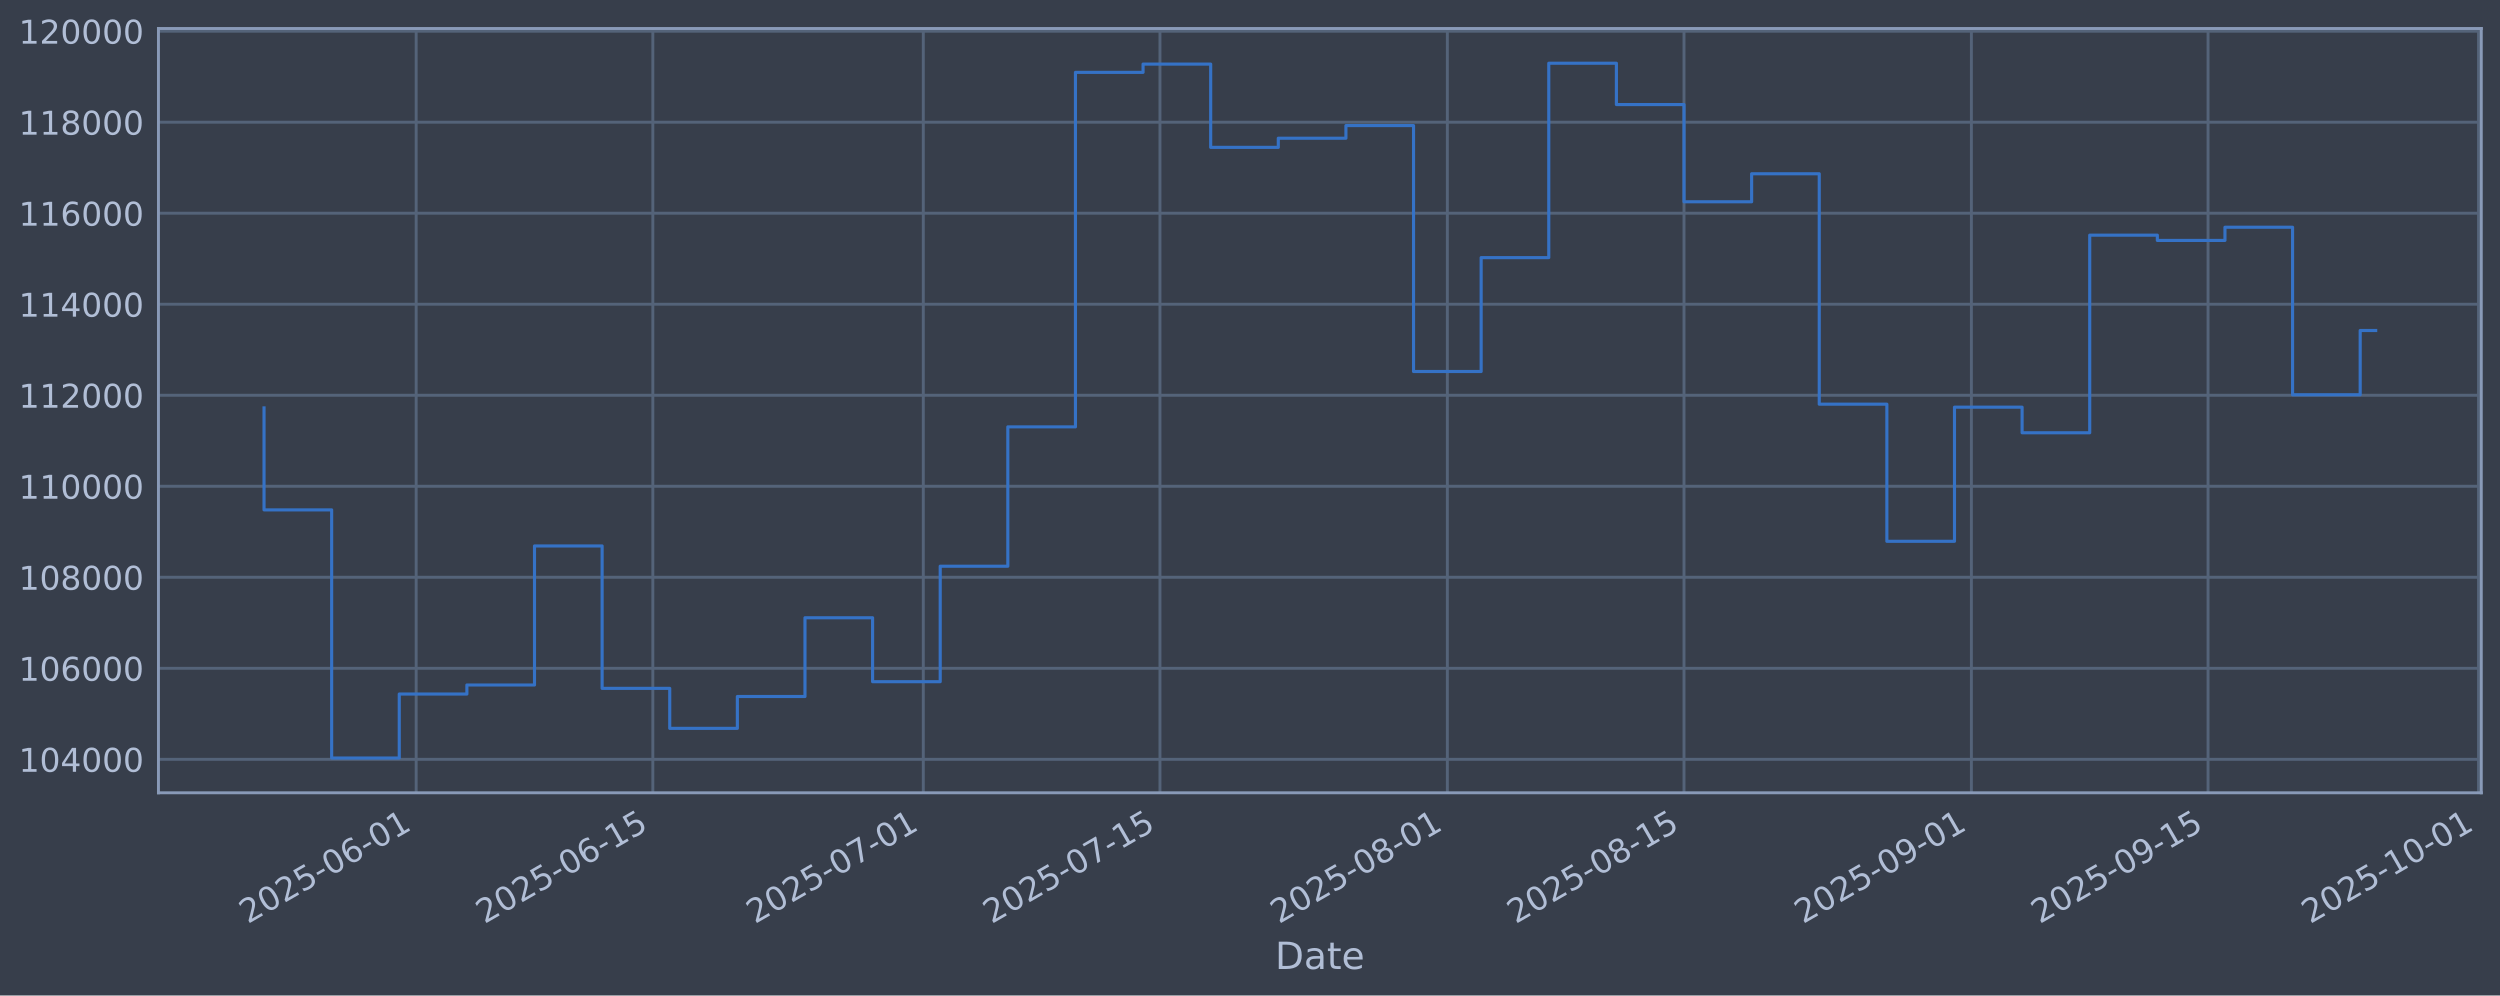
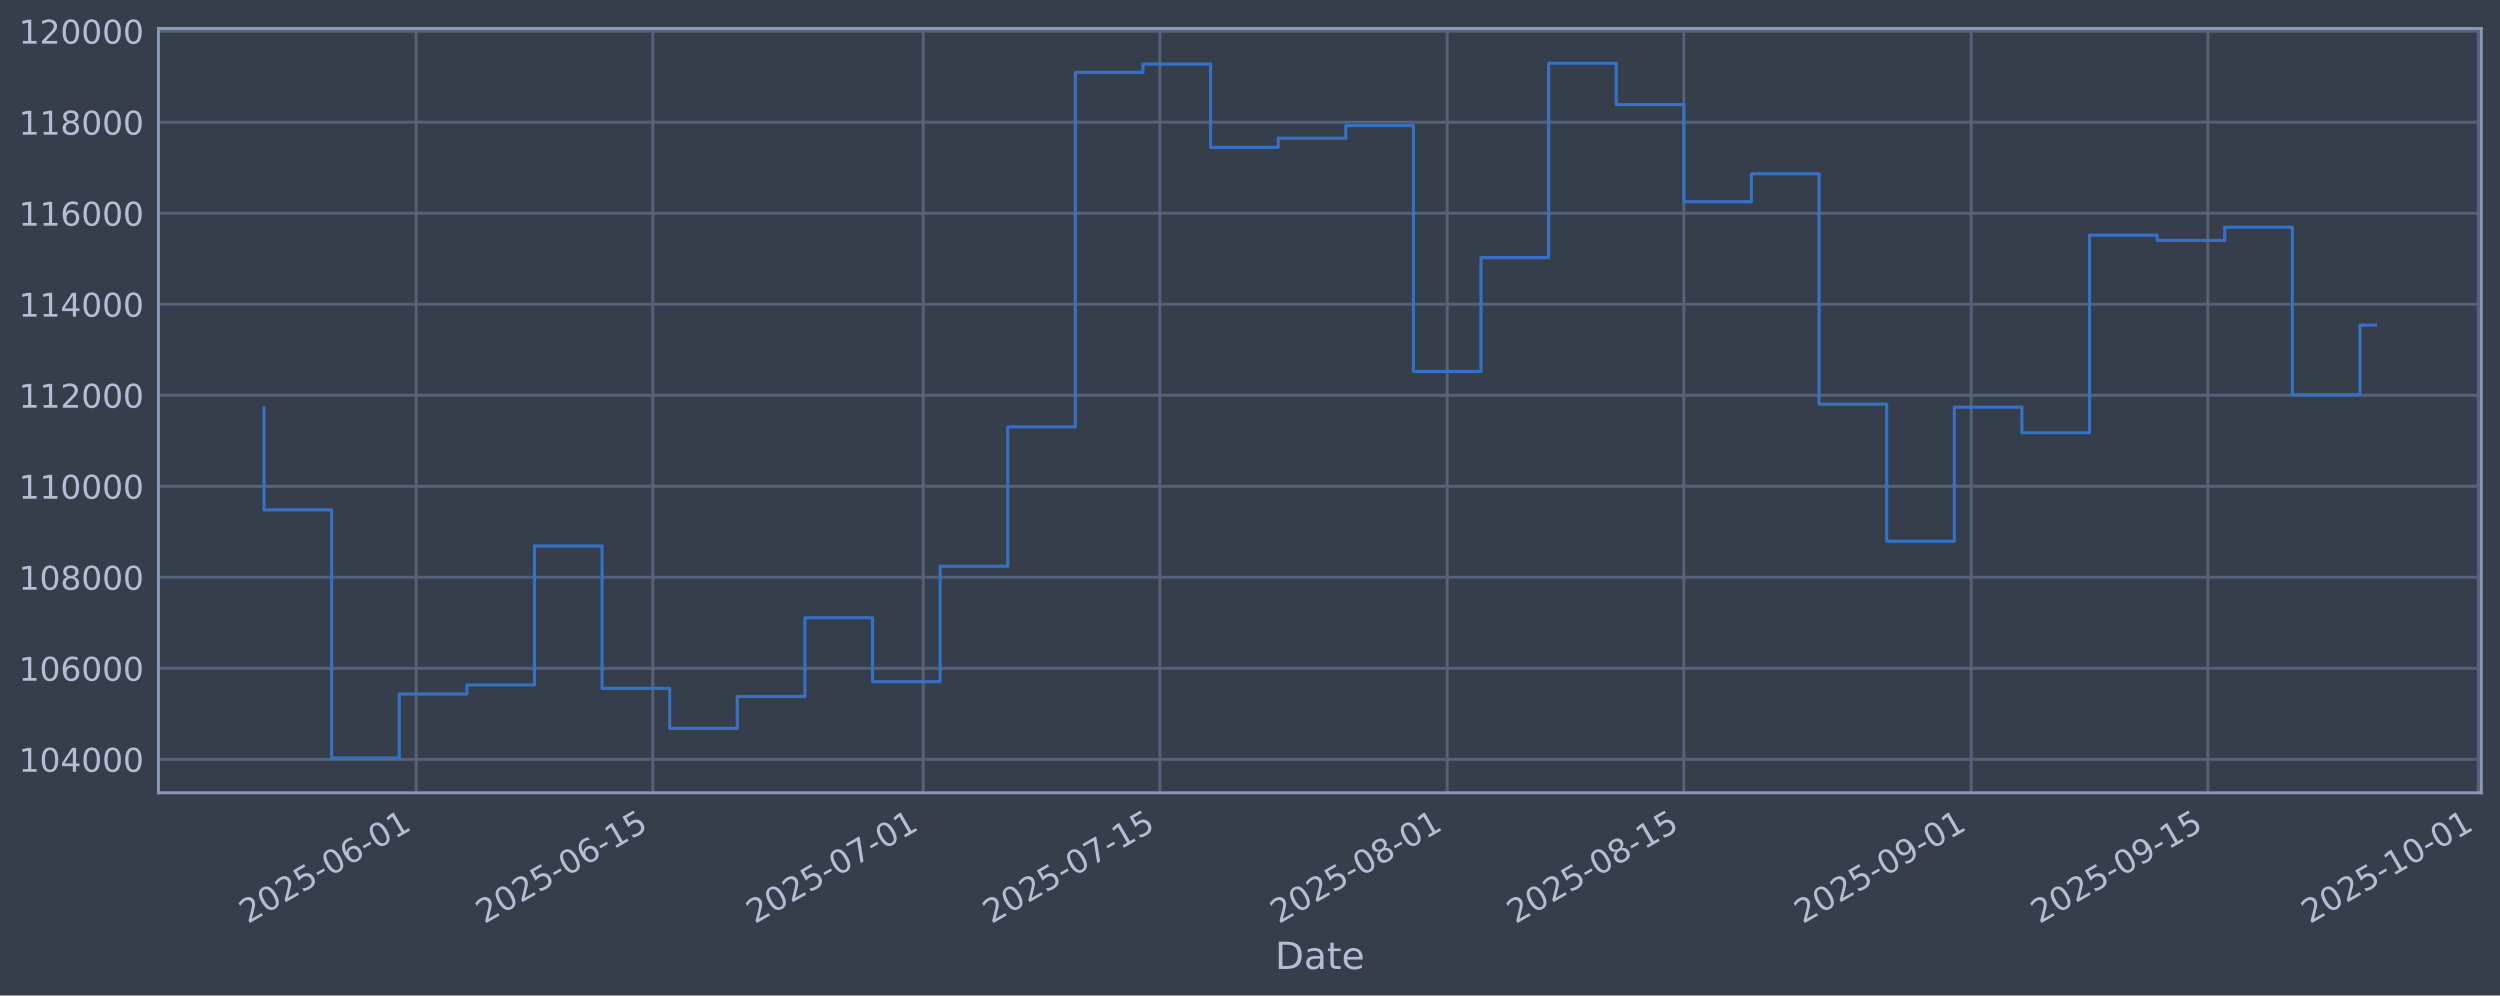
<svg xmlns="http://www.w3.org/2000/svg" xmlns:xlink="http://www.w3.org/1999/xlink" width="960.9pt" height="382.628pt" viewBox="0 0 960.9 382.628" version="1.1">
  <defs>
    <style type="text/css">*{stroke-linejoin: round; stroke-linecap: butt}</style>
  </defs>
  <g id="figure_1">
    <g id="patch_1">
      <path d="M 0 382.628  L 960.9 382.628  L 960.9 0  L 0 0  z " style="fill: #373e4b" />
    </g>
    <g id="axes_1">
      <g id="patch_2">
        <path d="M 60.901 304.718  L 953.701 304.718  L 953.701 10.958  L 60.901 10.958  z " style="fill: #373e4b" />
      </g>
      <g id="matplotlib.axis_1">
        <g id="xtick_1">
          <g id="line2d_1">
-             <path d="M 159.959 304.718  L 159.959 10.958  " clip-path="url(#pdc3ed28add)" style="fill: none; stroke: #546379; stroke-width: 1.12; stroke-linecap: square" />
+             <path d="M 159.952 304.718  L 159.952 10.958  " clip-path="url(#p112a7ec64d)" style="fill: none; stroke: #546379; stroke-width: 1.12; stroke-linecap: square" />
          </g>
          <g id="line2d_2" />
          <g id="text_1">
-             <g style="fill: #b1bed6" transform="translate(95.23356 355.2226) rotate(-30) scale(0.126 -0.126)">
+             <g style="fill: #b1bed6" transform="translate(95.22671 355.2226) rotate(-30) scale(0.126 -0.126)">
              <defs>
                <path id="DejaVuSans-32" d="M 1228 531  L 3431 531  L 3431 0  L 469 0  L 469 531  Q 828 903 1448 1529  Q 2069 2156 2228 2338  Q 2531 2678 2651 2914  Q 2772 3150 2772 3378  Q 2772 3750 2511 3984  Q 2250 4219 1831 4219  Q 1534 4219 1204 4116  Q 875 4013 500 3803  L 500 4441  Q 881 4594 1212 4672  Q 1544 4750 1819 4750  Q 2544 4750 2975 4387  Q 3406 4025 3406 3419  Q 3406 3131 3298 2873  Q 3191 2616 2906 2266  Q 2828 2175 2409 1742  Q 1991 1309 1228 531  z " transform="scale(0.015625)" />
                <path id="DejaVuSans-30" d="M 2034 4250  Q 1547 4250 1301 3770  Q 1056 3291 1056 2328  Q 1056 1369 1301 889  Q 1547 409 2034 409  Q 2525 409 2770 889  Q 3016 1369 3016 2328  Q 3016 3291 2770 3770  Q 2525 4250 2034 4250  z M 2034 4750  Q 2819 4750 3233 4129  Q 3647 3509 3647 2328  Q 3647 1150 3233 529  Q 2819 -91 2034 -91  Q 1250 -91 836 529  Q 422 1150 422 2328  Q 422 3509 836 4129  Q 1250 4750 2034 4750  z " transform="scale(0.015625)" />
                <path id="DejaVuSans-35" d="M 691 4666  L 3169 4666  L 3169 4134  L 1269 4134  L 1269 2991  Q 1406 3038 1543 3061  Q 1681 3084 1819 3084  Q 2600 3084 3056 2656  Q 3513 2228 3513 1497  Q 3513 744 3044 326  Q 2575 -91 1722 -91  Q 1428 -91 1123 -41  Q 819 9 494 109  L 494 744  Q 775 591 1075 516  Q 1375 441 1709 441  Q 2250 441 2565 725  Q 2881 1009 2881 1497  Q 2881 1984 2565 2268  Q 2250 2553 1709 2553  Q 1456 2553 1204 2497  Q 953 2441 691 2322  L 691 4666  z " transform="scale(0.015625)" />
                <path id="DejaVuSans-2d" d="M 313 2009  L 1997 2009  L 1997 1497  L 313 1497  L 313 2009  z " transform="scale(0.015625)" />
                <path id="DejaVuSans-36" d="M 2113 2584  Q 1688 2584 1439 2293  Q 1191 2003 1191 1497  Q 1191 994 1439 701  Q 1688 409 2113 409  Q 2538 409 2786 701  Q 3034 994 3034 1497  Q 3034 2003 2786 2293  Q 2538 2584 2113 2584  z M 3366 4563  L 3366 3988  Q 3128 4100 2886 4159  Q 2644 4219 2406 4219  Q 1781 4219 1451 3797  Q 1122 3375 1075 2522  Q 1259 2794 1537 2939  Q 1816 3084 2150 3084  Q 2853 3084 3261 2657  Q 3669 2231 3669 1497  Q 3669 778 3244 343  Q 2819 -91 2113 -91  Q 1303 -91 875 529  Q 447 1150 447 2328  Q 447 3434 972 4092  Q 1497 4750 2381 4750  Q 2619 4750 2861 4703  Q 3103 4656 3366 4563  z " transform="scale(0.015625)" />
                <path id="DejaVuSans-31" d="M 794 531  L 1825 531  L 1825 4091  L 703 3866  L 703 4441  L 1819 4666  L 2450 4666  L 2450 531  L 3481 531  L 3481 0  L 794 0  L 794 531  z " transform="scale(0.015625)" />
              </defs>
              <use xlink:href="#DejaVuSans-32" />
              <use xlink:href="#DejaVuSans-30" transform="translate(63.62305 0)" />
              <use xlink:href="#DejaVuSans-32" transform="translate(127.2461 0)" />
              <use xlink:href="#DejaVuSans-35" transform="translate(190.8691 0)" />
              <use xlink:href="#DejaVuSans-2d" transform="translate(254.4922 0)" />
              <use xlink:href="#DejaVuSans-30" transform="translate(290.5762 0)" />
              <use xlink:href="#DejaVuSans-36" transform="translate(354.1992 0)" />
              <use xlink:href="#DejaVuSans-2d" transform="translate(417.8223 0)" />
              <use xlink:href="#DejaVuSans-30" transform="translate(453.9062 0)" />
              <use xlink:href="#DejaVuSans-31" transform="translate(517.5293 0)" />
            </g>
          </g>
        </g>
        <g id="xtick_2">
          <g id="line2d_3">
-             <path d="M 250.923 304.718  L 250.923 10.958  " clip-path="url(#pdc3ed28add)" style="fill: none; stroke: #546379; stroke-width: 1.12; stroke-linecap: square" />
+             <path d="M 250.905 304.718  L 250.905 10.958  " clip-path="url(#p112a7ec64d)" style="fill: none; stroke: #546379; stroke-width: 1.12; stroke-linecap: square" />
          </g>
          <g id="line2d_4" />
          <g id="text_2">
-             <g style="fill: #b1bed6" transform="translate(186.1974 355.2226) rotate(-30) scale(0.126 -0.126)">
+             <g style="fill: #b1bed6" transform="translate(186.1799 355.2226) rotate(-30) scale(0.126 -0.126)">
              <use xlink:href="#DejaVuSans-32" />
              <use xlink:href="#DejaVuSans-30" transform="translate(63.62305 0)" />
              <use xlink:href="#DejaVuSans-32" transform="translate(127.2461 0)" />
              <use xlink:href="#DejaVuSans-35" transform="translate(190.8691 0)" />
              <use xlink:href="#DejaVuSans-2d" transform="translate(254.4922 0)" />
              <use xlink:href="#DejaVuSans-30" transform="translate(290.5762 0)" />
              <use xlink:href="#DejaVuSans-36" transform="translate(354.1992 0)" />
              <use xlink:href="#DejaVuSans-2d" transform="translate(417.8223 0)" />
              <use xlink:href="#DejaVuSans-31" transform="translate(453.9062 0)" />
              <use xlink:href="#DejaVuSans-35" transform="translate(517.5293 0)" />
            </g>
          </g>
        </g>
        <g id="xtick_3">
          <g id="line2d_5">
-             <path d="M 354.882 304.718  L 354.882 10.958  " clip-path="url(#pdc3ed28add)" style="fill: none; stroke: #546379; stroke-width: 1.12; stroke-linecap: square" />
+             <path d="M 354.852 304.718  L 354.852 10.958  " clip-path="url(#p112a7ec64d)" style="fill: none; stroke: #546379; stroke-width: 1.12; stroke-linecap: square" />
          </g>
          <g id="line2d_6" />
          <g id="text_3">
-             <g style="fill: #b1bed6" transform="translate(290.1561 355.2226) rotate(-30) scale(0.126 -0.126)">
+             <g style="fill: #b1bed6" transform="translate(290.1264 355.2226) rotate(-30) scale(0.126 -0.126)">
              <defs>
                <path id="DejaVuSans-37" d="M 525 4666  L 3525 4666  L 3525 4397  L 1831 0  L 1172 0  L 2766 4134  L 525 4134  L 525 4666  z " transform="scale(0.015625)" />
              </defs>
              <use xlink:href="#DejaVuSans-32" />
              <use xlink:href="#DejaVuSans-30" transform="translate(63.62305 0)" />
              <use xlink:href="#DejaVuSans-32" transform="translate(127.2461 0)" />
              <use xlink:href="#DejaVuSans-35" transform="translate(190.8691 0)" />
              <use xlink:href="#DejaVuSans-2d" transform="translate(254.4922 0)" />
              <use xlink:href="#DejaVuSans-30" transform="translate(290.5762 0)" />
              <use xlink:href="#DejaVuSans-37" transform="translate(354.1992 0)" />
              <use xlink:href="#DejaVuSans-2d" transform="translate(417.8223 0)" />
              <use xlink:href="#DejaVuSans-30" transform="translate(453.9062 0)" />
              <use xlink:href="#DejaVuSans-31" transform="translate(517.5293 0)" />
            </g>
          </g>
        </g>
        <g id="xtick_4">
          <g id="line2d_7">
-             <path d="M 445.845 304.718  L 445.845 10.958  " clip-path="url(#pdc3ed28add)" style="fill: none; stroke: #546379; stroke-width: 1.12; stroke-linecap: square" />
+             <path d="M 445.805 304.718  L 445.805 10.958  " clip-path="url(#p112a7ec64d)" style="fill: none; stroke: #546379; stroke-width: 1.12; stroke-linecap: square" />
          </g>
          <g id="line2d_8" />
          <g id="text_4">
-             <g style="fill: #b1bed6" transform="translate(381.1199 355.2226) rotate(-30) scale(0.126 -0.126)">
+             <g style="fill: #b1bed6" transform="translate(381.0795 355.2226) rotate(-30) scale(0.126 -0.126)">
              <use xlink:href="#DejaVuSans-32" />
              <use xlink:href="#DejaVuSans-30" transform="translate(63.62305 0)" />
              <use xlink:href="#DejaVuSans-32" transform="translate(127.2461 0)" />
              <use xlink:href="#DejaVuSans-35" transform="translate(190.8691 0)" />
              <use xlink:href="#DejaVuSans-2d" transform="translate(254.4922 0)" />
              <use xlink:href="#DejaVuSans-30" transform="translate(290.5762 0)" />
              <use xlink:href="#DejaVuSans-37" transform="translate(354.1992 0)" />
              <use xlink:href="#DejaVuSans-2d" transform="translate(417.8223 0)" />
              <use xlink:href="#DejaVuSans-31" transform="translate(453.9062 0)" />
              <use xlink:href="#DejaVuSans-35" transform="translate(517.5293 0)" />
            </g>
          </g>
        </g>
        <g id="xtick_5">
          <g id="line2d_9">
-             <path d="M 556.302 304.718  L 556.302 10.958  " clip-path="url(#pdc3ed28add)" style="fill: none; stroke: #546379; stroke-width: 1.12; stroke-linecap: square" />
+             <path d="M 556.248 304.718  L 556.248 10.958  " clip-path="url(#p112a7ec64d)" style="fill: none; stroke: #546379; stroke-width: 1.12; stroke-linecap: square" />
          </g>
          <g id="line2d_10" />
          <g id="text_5">
-             <g style="fill: #b1bed6" transform="translate(491.576 355.2226) rotate(-30) scale(0.126 -0.126)">
+             <g style="fill: #b1bed6" transform="translate(491.5227 355.2226) rotate(-30) scale(0.126 -0.126)">
              <defs>
                <path id="DejaVuSans-38" d="M 2034 2216  Q 1584 2216 1326 1975  Q 1069 1734 1069 1313  Q 1069 891 1326 650  Q 1584 409 2034 409  Q 2484 409 2743 651  Q 3003 894 3003 1313  Q 3003 1734 2745 1975  Q 2488 2216 2034 2216  z M 1403 2484  Q 997 2584 770 2862  Q 544 3141 544 3541  Q 544 4100 942 4425  Q 1341 4750 2034 4750  Q 2731 4750 3128 4425  Q 3525 4100 3525 3541  Q 3525 3141 3298 2862  Q 3072 2584 2669 2484  Q 3125 2378 3379 2068  Q 3634 1759 3634 1313  Q 3634 634 3220 271  Q 2806 -91 2034 -91  Q 1263 -91 848 271  Q 434 634 434 1313  Q 434 1759 690 2068  Q 947 2378 1403 2484  z M 1172 3481  Q 1172 3119 1398 2916  Q 1625 2713 2034 2713  Q 2441 2713 2670 2916  Q 2900 3119 2900 3481  Q 2900 3844 2670 4047  Q 2441 4250 2034 4250  Q 1625 4250 1398 4047  Q 1172 3844 1172 3481  z " transform="scale(0.015625)" />
              </defs>
              <use xlink:href="#DejaVuSans-32" />
              <use xlink:href="#DejaVuSans-30" transform="translate(63.62305 0)" />
              <use xlink:href="#DejaVuSans-32" transform="translate(127.2461 0)" />
              <use xlink:href="#DejaVuSans-35" transform="translate(190.8691 0)" />
              <use xlink:href="#DejaVuSans-2d" transform="translate(254.4922 0)" />
              <use xlink:href="#DejaVuSans-30" transform="translate(290.5762 0)" />
              <use xlink:href="#DejaVuSans-38" transform="translate(354.1992 0)" />
              <use xlink:href="#DejaVuSans-2d" transform="translate(417.8223 0)" />
              <use xlink:href="#DejaVuSans-30" transform="translate(453.9062 0)" />
              <use xlink:href="#DejaVuSans-31" transform="translate(517.5293 0)" />
            </g>
          </g>
        </g>
        <g id="xtick_6">
          <g id="line2d_11">
-             <path d="M 647.265 304.718  L 647.265 10.958  " clip-path="url(#pdc3ed28add)" style="fill: none; stroke: #546379; stroke-width: 1.12; stroke-linecap: square" />
+             <path d="M 647.201 304.718  L 647.201 10.958  " clip-path="url(#p112a7ec64d)" style="fill: none; stroke: #546379; stroke-width: 1.12; stroke-linecap: square" />
          </g>
          <g id="line2d_12" />
          <g id="text_6">
-             <g style="fill: #b1bed6" transform="translate(582.5399 355.2226) rotate(-30) scale(0.126 -0.126)">
+             <g style="fill: #b1bed6" transform="translate(582.4759 355.2226) rotate(-30) scale(0.126 -0.126)">
              <use xlink:href="#DejaVuSans-32" />
              <use xlink:href="#DejaVuSans-30" transform="translate(63.62305 0)" />
              <use xlink:href="#DejaVuSans-32" transform="translate(127.2461 0)" />
              <use xlink:href="#DejaVuSans-35" transform="translate(190.8691 0)" />
              <use xlink:href="#DejaVuSans-2d" transform="translate(254.4922 0)" />
              <use xlink:href="#DejaVuSans-30" transform="translate(290.5762 0)" />
              <use xlink:href="#DejaVuSans-38" transform="translate(354.1992 0)" />
              <use xlink:href="#DejaVuSans-2d" transform="translate(417.8223 0)" />
              <use xlink:href="#DejaVuSans-31" transform="translate(453.9062 0)" />
              <use xlink:href="#DejaVuSans-35" transform="translate(517.5293 0)" />
            </g>
          </g>
        </g>
        <g id="xtick_7">
          <g id="line2d_13">
-             <path d="M 757.721 304.718  L 757.721 10.958  " clip-path="url(#pdc3ed28add)" style="fill: none; stroke: #546379; stroke-width: 1.12; stroke-linecap: square" />
+             <path d="M 757.645 304.718  L 757.645 10.958  " clip-path="url(#p112a7ec64d)" style="fill: none; stroke: #546379; stroke-width: 1.12; stroke-linecap: square" />
          </g>
          <g id="line2d_14" />
          <g id="text_7">
-             <g style="fill: #b1bed6" transform="translate(692.9959 355.2226) rotate(-30) scale(0.126 -0.126)">
+             <g style="fill: #b1bed6" transform="translate(692.919 355.2226) rotate(-30) scale(0.126 -0.126)">
              <defs>
                <path id="DejaVuSans-39" d="M 703 97  L 703 672  Q 941 559 1184 500  Q 1428 441 1663 441  Q 2288 441 2617 861  Q 2947 1281 2994 2138  Q 2813 1869 2534 1725  Q 2256 1581 1919 1581  Q 1219 1581 811 2004  Q 403 2428 403 3163  Q 403 3881 828 4315  Q 1253 4750 1959 4750  Q 2769 4750 3195 4129  Q 3622 3509 3622 2328  Q 3622 1225 3098 567  Q 2575 -91 1691 -91  Q 1453 -91 1209 -44  Q 966 3 703 97  z M 1959 2075  Q 2384 2075 2632 2365  Q 2881 2656 2881 3163  Q 2881 3666 2632 3958  Q 2384 4250 1959 4250  Q 1534 4250 1286 3958  Q 1038 3666 1038 3163  Q 1038 2656 1286 2365  Q 1534 2075 1959 2075  z " transform="scale(0.015625)" />
              </defs>
              <use xlink:href="#DejaVuSans-32" />
              <use xlink:href="#DejaVuSans-30" transform="translate(63.62305 0)" />
              <use xlink:href="#DejaVuSans-32" transform="translate(127.2461 0)" />
              <use xlink:href="#DejaVuSans-35" transform="translate(190.8691 0)" />
              <use xlink:href="#DejaVuSans-2d" transform="translate(254.4922 0)" />
              <use xlink:href="#DejaVuSans-30" transform="translate(290.5762 0)" />
              <use xlink:href="#DejaVuSans-39" transform="translate(354.1992 0)" />
              <use xlink:href="#DejaVuSans-2d" transform="translate(417.8223 0)" />
              <use xlink:href="#DejaVuSans-30" transform="translate(453.9062 0)" />
              <use xlink:href="#DejaVuSans-31" transform="translate(517.5293 0)" />
            </g>
          </g>
        </g>
        <g id="xtick_8">
          <g id="line2d_15">
-             <path d="M 848.685 304.718  L 848.685 10.958  " clip-path="url(#pdc3ed28add)" style="fill: none; stroke: #546379; stroke-width: 1.12; stroke-linecap: square" />
+             <path d="M 848.598 304.718  L 848.598 10.958  " clip-path="url(#p112a7ec64d)" style="fill: none; stroke: #546379; stroke-width: 1.12; stroke-linecap: square" />
          </g>
          <g id="line2d_16" />
          <g id="text_8">
-             <g style="fill: #b1bed6" transform="translate(783.9598 355.2226) rotate(-30) scale(0.126 -0.126)">
+             <g style="fill: #b1bed6" transform="translate(783.8722 355.2226) rotate(-30) scale(0.126 -0.126)">
              <use xlink:href="#DejaVuSans-32" />
              <use xlink:href="#DejaVuSans-30" transform="translate(63.62305 0)" />
              <use xlink:href="#DejaVuSans-32" transform="translate(127.2461 0)" />
              <use xlink:href="#DejaVuSans-35" transform="translate(190.8691 0)" />
              <use xlink:href="#DejaVuSans-2d" transform="translate(254.4922 0)" />
              <use xlink:href="#DejaVuSans-30" transform="translate(290.5762 0)" />
              <use xlink:href="#DejaVuSans-39" transform="translate(354.1992 0)" />
              <use xlink:href="#DejaVuSans-2d" transform="translate(417.8223 0)" />
              <use xlink:href="#DejaVuSans-31" transform="translate(453.9062 0)" />
              <use xlink:href="#DejaVuSans-35" transform="translate(517.5293 0)" />
            </g>
          </g>
        </g>
        <g id="xtick_9">
          <g id="line2d_17">
-             <path d="M 952.644 304.718  L 952.644 10.958  " clip-path="url(#pdc3ed28add)" style="fill: none; stroke: #546379; stroke-width: 1.12; stroke-linecap: square" />
+             <path d="M 952.544 304.718  L 952.544 10.958  " clip-path="url(#p112a7ec64d)" style="fill: none; stroke: #546379; stroke-width: 1.12; stroke-linecap: square" />
          </g>
          <g id="line2d_18" />
          <g id="text_9">
-             <g style="fill: #b1bed6" transform="translate(887.9185 355.2226) rotate(-30) scale(0.126 -0.126)">
+             <g style="fill: #b1bed6" transform="translate(887.8187 355.2226) rotate(-30) scale(0.126 -0.126)">
              <use xlink:href="#DejaVuSans-32" />
              <use xlink:href="#DejaVuSans-30" transform="translate(63.62305 0)" />
              <use xlink:href="#DejaVuSans-32" transform="translate(127.2461 0)" />
              <use xlink:href="#DejaVuSans-35" transform="translate(190.8691 0)" />
              <use xlink:href="#DejaVuSans-2d" transform="translate(254.4922 0)" />
              <use xlink:href="#DejaVuSans-31" transform="translate(290.5762 0)" />
              <use xlink:href="#DejaVuSans-30" transform="translate(354.1992 0)" />
              <use xlink:href="#DejaVuSans-2d" transform="translate(417.8223 0)" />
              <use xlink:href="#DejaVuSans-30" transform="translate(453.9062 0)" />
              <use xlink:href="#DejaVuSans-31" transform="translate(517.5293 0)" />
            </g>
          </g>
        </g>
        <g id="text_10">
          <g style="fill: #b1bed6" transform="translate(490.0914 372.4337) scale(0.144 -0.144)">
            <defs>
              <path id="DejaVuSans-44" d="M 1259 4147  L 1259 519  L 2022 519  Q 2988 519 3436 956  Q 3884 1394 3884 2338  Q 3884 3275 3436 3711  Q 2988 4147 2022 4147  L 1259 4147  z M 628 4666  L 1925 4666  Q 3281 4666 3915 4102  Q 4550 3538 4550 2338  Q 4550 1131 3912 565  Q 3275 0 1925 0  L 628 0  L 628 4666  z " transform="scale(0.015625)" />
              <path id="DejaVuSans-61" d="M 2194 1759  Q 1497 1759 1228 1600  Q 959 1441 959 1056  Q 959 750 1161 570  Q 1363 391 1709 391  Q 2188 391 2477 730  Q 2766 1069 2766 1631  L 2766 1759  L 2194 1759  z M 3341 1997  L 3341 0  L 2766 0  L 2766 531  Q 2569 213 2275 61  Q 1981 -91 1556 -91  Q 1019 -91 701 211  Q 384 513 384 1019  Q 384 1609 779 1909  Q 1175 2209 1959 2209  L 2766 2209  L 2766 2266  Q 2766 2663 2505 2880  Q 2244 3097 1772 3097  Q 1472 3097 1187 3025  Q 903 2953 641 2809  L 641 3341  Q 956 3463 1253 3523  Q 1550 3584 1831 3584  Q 2591 3584 2966 3190  Q 3341 2797 3341 1997  z " transform="scale(0.015625)" />
              <path id="DejaVuSans-74" d="M 1172 4494  L 1172 3500  L 2356 3500  L 2356 3053  L 1172 3053  L 1172 1153  Q 1172 725 1289 603  Q 1406 481 1766 481  L 2356 481  L 2356 0  L 1766 0  Q 1100 0 847 248  Q 594 497 594 1153  L 594 3053  L 172 3053  L 172 3500  L 594 3500  L 594 4494  L 1172 4494  z " transform="scale(0.015625)" />
              <path id="DejaVuSans-65" d="M 3597 1894  L 3597 1613  L 953 1613  Q 991 1019 1311 708  Q 1631 397 2203 397  Q 2534 397 2845 478  Q 3156 559 3463 722  L 3463 178  Q 3153 47 2828 -22  Q 2503 -91 2169 -91  Q 1331 -91 842 396  Q 353 884 353 1716  Q 353 2575 817 3079  Q 1281 3584 2069 3584  Q 2775 3584 3186 3129  Q 3597 2675 3597 1894  z M 3022 2063  Q 3016 2534 2758 2815  Q 2500 3097 2075 3097  Q 1594 3097 1305 2825  Q 1016 2553 972 2059  L 3022 2063  z " transform="scale(0.015625)" />
            </defs>
            <use xlink:href="#DejaVuSans-44" />
            <use xlink:href="#DejaVuSans-61" transform="translate(77.00195 0)" />
            <use xlink:href="#DejaVuSans-74" transform="translate(138.2812 0)" />
            <use xlink:href="#DejaVuSans-65" transform="translate(177.4902 0)" />
          </g>
        </g>
      </g>
      <g id="matplotlib.axis_2">
        <g id="ytick_1">
          <g id="line2d_19">
-             <path d="M 60.901 291.85  L 953.701 291.85  " clip-path="url(#pdc3ed28add)" style="fill: none; stroke: #546379; stroke-width: 1.12; stroke-linecap: square" />
+             <path d="M 60.901 291.85  L 953.701 291.85  " clip-path="url(#p112a7ec64d)" style="fill: none; stroke: #546379; stroke-width: 1.12; stroke-linecap: square" />
          </g>
          <g id="line2d_20" />
          <g id="text_11">
            <g style="fill: #b1bed6" transform="translate(7.2 296.6367) scale(0.126 -0.126)">
              <defs>
                <path id="DejaVuSans-34" d="M 2419 4116  L 825 1625  L 2419 1625  L 2419 4116  z M 2253 4666  L 3047 4666  L 3047 1625  L 3713 1625  L 3713 1100  L 3047 1100  L 3047 0  L 2419 0  L 2419 1100  L 313 1100  L 313 1709  L 2253 4666  z " transform="scale(0.015625)" />
              </defs>
              <use xlink:href="#DejaVuSans-31" />
              <use xlink:href="#DejaVuSans-30" transform="translate(63.62305 0)" />
              <use xlink:href="#DejaVuSans-34" transform="translate(127.2461 0)" />
              <use xlink:href="#DejaVuSans-30" transform="translate(190.8691 0)" />
              <use xlink:href="#DejaVuSans-30" transform="translate(254.4922 0)" />
              <use xlink:href="#DejaVuSans-30" transform="translate(318.1152 0)" />
            </g>
          </g>
        </g>
        <g id="ytick_2">
          <g id="line2d_21">
-             <path d="M 60.901 256.867  L 953.701 256.867  " clip-path="url(#pdc3ed28add)" style="fill: none; stroke: #546379; stroke-width: 1.12; stroke-linecap: square" />
+             <path d="M 60.901 256.867  L 953.701 256.867  " clip-path="url(#p112a7ec64d)" style="fill: none; stroke: #546379; stroke-width: 1.12; stroke-linecap: square" />
          </g>
          <g id="line2d_22" />
          <g id="text_12">
            <g style="fill: #b1bed6" transform="translate(7.2 261.6538) scale(0.126 -0.126)">
              <use xlink:href="#DejaVuSans-31" />
              <use xlink:href="#DejaVuSans-30" transform="translate(63.62305 0)" />
              <use xlink:href="#DejaVuSans-36" transform="translate(127.2461 0)" />
              <use xlink:href="#DejaVuSans-30" transform="translate(190.8691 0)" />
              <use xlink:href="#DejaVuSans-30" transform="translate(254.4922 0)" />
              <use xlink:href="#DejaVuSans-30" transform="translate(318.1152 0)" />
            </g>
          </g>
        </g>
        <g id="ytick_3">
          <g id="line2d_23">
-             <path d="M 60.901 221.884  L 953.701 221.884  " clip-path="url(#pdc3ed28add)" style="fill: none; stroke: #546379; stroke-width: 1.12; stroke-linecap: square" />
+             <path d="M 60.901 221.884  L 953.701 221.884  " clip-path="url(#p112a7ec64d)" style="fill: none; stroke: #546379; stroke-width: 1.12; stroke-linecap: square" />
          </g>
          <g id="line2d_24" />
          <g id="text_13">
            <g style="fill: #b1bed6" transform="translate(7.2 226.671) scale(0.126 -0.126)">
              <use xlink:href="#DejaVuSans-31" />
              <use xlink:href="#DejaVuSans-30" transform="translate(63.62305 0)" />
              <use xlink:href="#DejaVuSans-38" transform="translate(127.2461 0)" />
              <use xlink:href="#DejaVuSans-30" transform="translate(190.8691 0)" />
              <use xlink:href="#DejaVuSans-30" transform="translate(254.4922 0)" />
              <use xlink:href="#DejaVuSans-30" transform="translate(318.1152 0)" />
            </g>
          </g>
        </g>
        <g id="ytick_4">
          <g id="line2d_25">
-             <path d="M 60.901 186.901  L 953.701 186.901  " clip-path="url(#pdc3ed28add)" style="fill: none; stroke: #546379; stroke-width: 1.12; stroke-linecap: square" />
+             <path d="M 60.901 186.901  L 953.701 186.901  " clip-path="url(#p112a7ec64d)" style="fill: none; stroke: #546379; stroke-width: 1.12; stroke-linecap: square" />
          </g>
          <g id="line2d_26" />
          <g id="text_14">
            <g style="fill: #b1bed6" transform="translate(7.2 191.6882) scale(0.126 -0.126)">
              <use xlink:href="#DejaVuSans-31" />
              <use xlink:href="#DejaVuSans-31" transform="translate(63.62305 0)" />
              <use xlink:href="#DejaVuSans-30" transform="translate(127.2461 0)" />
              <use xlink:href="#DejaVuSans-30" transform="translate(190.8691 0)" />
              <use xlink:href="#DejaVuSans-30" transform="translate(254.4922 0)" />
              <use xlink:href="#DejaVuSans-30" transform="translate(318.1152 0)" />
            </g>
          </g>
        </g>
        <g id="ytick_5">
          <g id="line2d_27">
-             <path d="M 60.901 151.918  L 953.701 151.918  " clip-path="url(#pdc3ed28add)" style="fill: none; stroke: #546379; stroke-width: 1.12; stroke-linecap: square" />
+             <path d="M 60.901 151.918  L 953.701 151.918  " clip-path="url(#p112a7ec64d)" style="fill: none; stroke: #546379; stroke-width: 1.12; stroke-linecap: square" />
          </g>
          <g id="line2d_28" />
          <g id="text_15">
            <g style="fill: #b1bed6" transform="translate(7.2 156.7053) scale(0.126 -0.126)">
              <use xlink:href="#DejaVuSans-31" />
              <use xlink:href="#DejaVuSans-31" transform="translate(63.62305 0)" />
              <use xlink:href="#DejaVuSans-32" transform="translate(127.2461 0)" />
              <use xlink:href="#DejaVuSans-30" transform="translate(190.8691 0)" />
              <use xlink:href="#DejaVuSans-30" transform="translate(254.4922 0)" />
              <use xlink:href="#DejaVuSans-30" transform="translate(318.1152 0)" />
            </g>
          </g>
        </g>
        <g id="ytick_6">
          <g id="line2d_29">
-             <path d="M 60.901 116.936  L 953.701 116.936  " clip-path="url(#pdc3ed28add)" style="fill: none; stroke: #546379; stroke-width: 1.12; stroke-linecap: square" />
+             <path d="M 60.901 116.936  L 953.701 116.936  " clip-path="url(#p112a7ec64d)" style="fill: none; stroke: #546379; stroke-width: 1.12; stroke-linecap: square" />
          </g>
          <g id="line2d_30" />
          <g id="text_16">
            <g style="fill: #b1bed6" transform="translate(7.2 121.7225) scale(0.126 -0.126)">
              <use xlink:href="#DejaVuSans-31" />
              <use xlink:href="#DejaVuSans-31" transform="translate(63.62305 0)" />
              <use xlink:href="#DejaVuSans-34" transform="translate(127.2461 0)" />
              <use xlink:href="#DejaVuSans-30" transform="translate(190.8691 0)" />
              <use xlink:href="#DejaVuSans-30" transform="translate(254.4922 0)" />
              <use xlink:href="#DejaVuSans-30" transform="translate(318.1152 0)" />
            </g>
          </g>
        </g>
        <g id="ytick_7">
          <g id="line2d_31">
-             <path d="M 60.901 81.953  L 953.701 81.953  " clip-path="url(#pdc3ed28add)" style="fill: none; stroke: #546379; stroke-width: 1.12; stroke-linecap: square" />
+             <path d="M 60.901 81.953  L 953.701 81.953  " clip-path="url(#p112a7ec64d)" style="fill: none; stroke: #546379; stroke-width: 1.12; stroke-linecap: square" />
          </g>
          <g id="line2d_32" />
          <g id="text_17">
            <g style="fill: #b1bed6" transform="translate(7.2 86.73969) scale(0.126 -0.126)">
              <use xlink:href="#DejaVuSans-31" />
              <use xlink:href="#DejaVuSans-31" transform="translate(63.62305 0)" />
              <use xlink:href="#DejaVuSans-36" transform="translate(127.2461 0)" />
              <use xlink:href="#DejaVuSans-30" transform="translate(190.8691 0)" />
              <use xlink:href="#DejaVuSans-30" transform="translate(254.4922 0)" />
              <use xlink:href="#DejaVuSans-30" transform="translate(318.1152 0)" />
            </g>
          </g>
        </g>
        <g id="ytick_8">
          <g id="line2d_33">
-             <path d="M 60.901 46.97  L 953.701 46.97  " clip-path="url(#pdc3ed28add)" style="fill: none; stroke: #546379; stroke-width: 1.12; stroke-linecap: square" />
+             <path d="M 60.901 46.97  L 953.701 46.97  " clip-path="url(#p112a7ec64d)" style="fill: none; stroke: #546379; stroke-width: 1.12; stroke-linecap: square" />
          </g>
          <g id="line2d_34" />
          <g id="text_18">
            <g style="fill: #b1bed6" transform="translate(7.2 51.75686) scale(0.126 -0.126)">
              <use xlink:href="#DejaVuSans-31" />
              <use xlink:href="#DejaVuSans-31" transform="translate(63.62305 0)" />
              <use xlink:href="#DejaVuSans-38" transform="translate(127.2461 0)" />
              <use xlink:href="#DejaVuSans-30" transform="translate(190.8691 0)" />
              <use xlink:href="#DejaVuSans-30" transform="translate(254.4922 0)" />
              <use xlink:href="#DejaVuSans-30" transform="translate(318.1152 0)" />
            </g>
          </g>
        </g>
        <g id="ytick_9">
          <g id="line2d_35">
-             <path d="M 60.901 11.987  L 953.701 11.987  " clip-path="url(#pdc3ed28add)" style="fill: none; stroke: #546379; stroke-width: 1.12; stroke-linecap: square" />
+             <path d="M 60.901 11.987  L 953.701 11.987  " clip-path="url(#p112a7ec64d)" style="fill: none; stroke: #546379; stroke-width: 1.12; stroke-linecap: square" />
          </g>
          <g id="line2d_36" />
          <g id="text_19">
            <g style="fill: #b1bed6" transform="translate(7.2 16.77403) scale(0.126 -0.126)">
              <use xlink:href="#DejaVuSans-31" />
              <use xlink:href="#DejaVuSans-32" transform="translate(63.62305 0)" />
              <use xlink:href="#DejaVuSans-30" transform="translate(127.2461 0)" />
              <use xlink:href="#DejaVuSans-30" transform="translate(190.8691 0)" />
              <use xlink:href="#DejaVuSans-30" transform="translate(254.4922 0)" />
              <use xlink:href="#DejaVuSans-30" transform="translate(318.1152 0)" />
            </g>
          </g>
        </g>
      </g>
      <g id="line2d_37">
-         <path d="M 101.482 156.778  L 101.482 195.974  L 127.472 195.974  L 127.472 291.366  L 153.462 291.366  L 153.462 266.759  L 179.451 266.759  L 179.451 263.286  L 205.441 263.286  L 205.441 209.841  L 231.431 209.841  L 231.431 264.586  L 257.42 264.586  L 257.42 279.95  L 283.41 279.95  L 283.41 267.706  L 309.4 267.706  L 309.4 237.446  L 335.389 237.446  L 335.389 262.012  L 361.379 262.012  L 361.379 217.631  L 387.369 217.631  L 387.369 164.07  L 413.358 164.07  L 413.358 27.81  L 439.348 27.81  L 439.348 24.636  L 465.338 24.636  L 465.338 56.646  L 491.327 56.646  L 491.327 53.121  L 517.317 53.121  L 517.317 48.272  L 543.307 48.272  L 543.307 142.793  L 569.296 142.793  L 569.296 99.016  L 595.286 99.016  L 595.286 24.311  L 621.276 24.311  L 621.276 40.185  L 647.265 40.185  L 647.265 77.56  L 673.255 77.56  L 673.255 66.788  L 699.245 66.788  L 699.245 155.356  L 725.234 155.356  L 725.234 208.052  L 751.224 208.052  L 751.224 156.509  L 777.214 156.509  L 777.214 166.341  L 803.203 166.341  L 803.203 90.389  L 829.193 90.389  L 829.193 92.406  L 855.183 92.406  L 855.183 87.351  L 881.172 87.351  L 881.172 151.739  L 907.162 151.739  L 907.162 127.031  L 913.119 127.031  " clip-path="url(#pdc3ed28add)" style="fill: none; stroke: #3572c6; stroke-width: 1.2; stroke-linecap: square" />
+         <path d="M 101.482 156.778  L 101.482 195.974  L 127.469 195.974  L 127.469 291.366  L 153.456 291.366  L 153.456 266.759  L 179.442 266.759  L 179.442 263.286  L 205.429 263.286  L 205.429 209.841  L 231.415 209.841  L 231.415 264.586  L 257.402 264.586  L 257.402 279.95  L 283.389 279.95  L 283.389 267.706  L 309.375 267.706  L 309.375 237.446  L 335.362 237.446  L 335.362 262.012  L 361.349 262.012  L 361.349 217.631  L 387.335 217.631  L 387.335 164.07  L 413.322 164.07  L 413.322 27.81  L 439.308 27.81  L 439.308 24.636  L 465.295 24.636  L 465.295 56.646  L 491.282 56.646  L 491.282 53.121  L 517.268 53.121  L 517.268 48.272  L 543.255 48.272  L 543.255 142.793  L 569.242 142.793  L 569.242 99.016  L 595.228 99.016  L 595.228 24.311  L 621.215 24.311  L 621.215 40.185  L 647.201 40.185  L 647.201 77.56  L 673.188 77.56  L 673.188 66.788  L 699.175 66.788  L 699.175 155.356  L 725.161 155.356  L 725.161 208.052  L 751.148 208.052  L 751.148 156.509  L 777.134 156.509  L 777.134 166.341  L 803.121 166.341  L 803.121 90.389  L 829.108 90.389  L 829.108 92.406  L 855.094 92.406  L 855.094 87.351  L 881.081 87.351  L 881.081 151.739  L 907.068 151.739  L 907.068 124.993  L 913.119 124.993  " clip-path="url(#p112a7ec64d)" style="fill: none; stroke: #3572c6; stroke-width: 1.2; stroke-linecap: square" />
      </g>
      <g id="patch_3">
        <path d="M 60.901 304.718  L 60.901 10.958  " style="fill: none; stroke: #899ab8; stroke-width: 1.12; stroke-linejoin: miter; stroke-linecap: square" />
      </g>
      <g id="patch_4">
        <path d="M 953.701 304.718  L 953.701 10.958  " style="fill: none; stroke: #899ab8; stroke-width: 1.12; stroke-linejoin: miter; stroke-linecap: square" />
      </g>
      <g id="patch_5">
        <path d="M 60.901 304.718  L 953.701 304.718  " style="fill: none; stroke: #899ab8; stroke-width: 1.12; stroke-linejoin: miter; stroke-linecap: square" />
      </g>
      <g id="patch_6">
        <path d="M 60.901 10.958  L 953.701 10.958  " style="fill: none; stroke: #899ab8; stroke-width: 1.12; stroke-linejoin: miter; stroke-linecap: square" />
      </g>
    </g>
  </g>
  <defs>
-     <clipPath id="pdc3ed28add">
+     <clipPath id="p112a7ec64d">
      <rect x="60.901" y="10.958" width="892.8" height="293.76" />
    </clipPath>
  </defs>
</svg>
